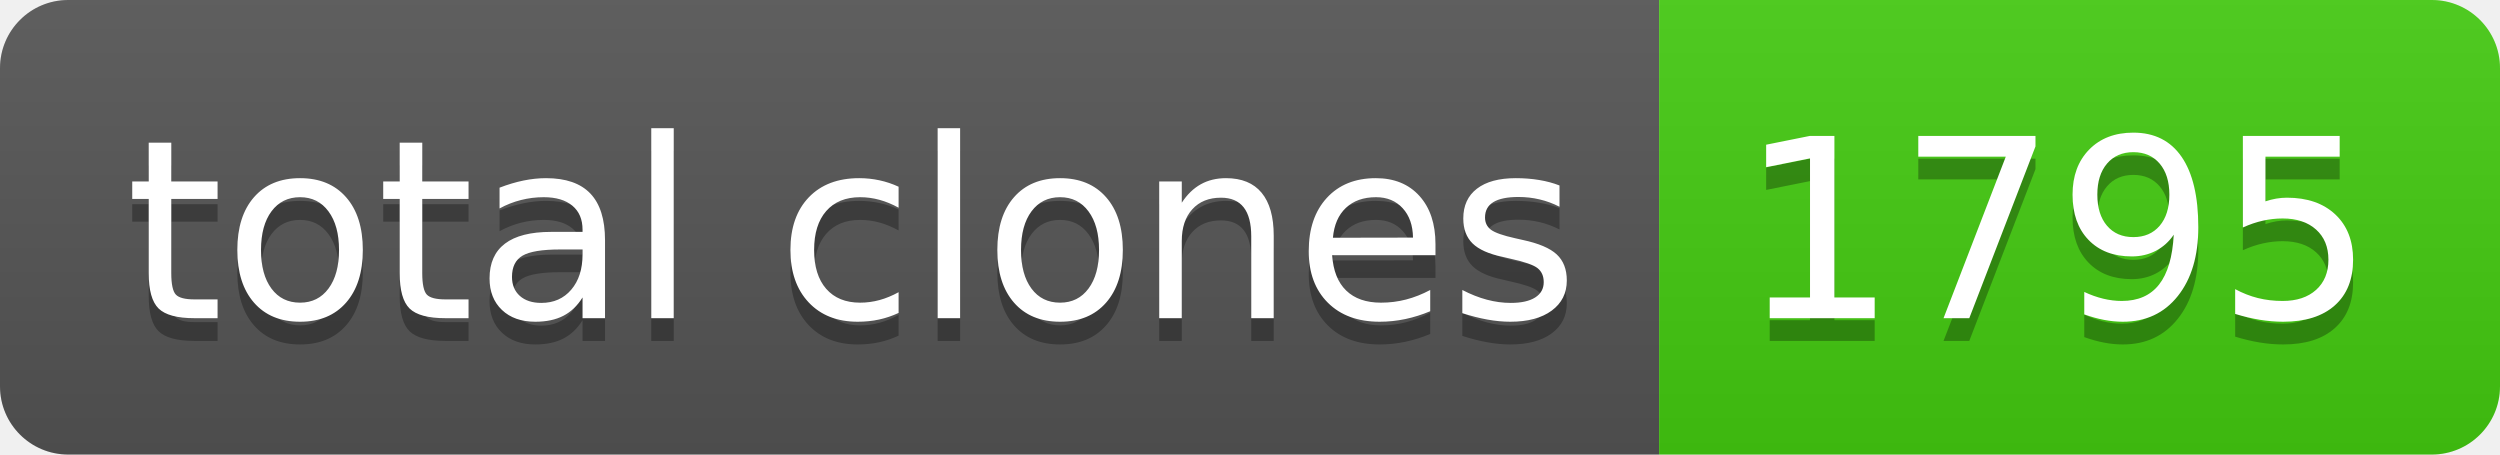
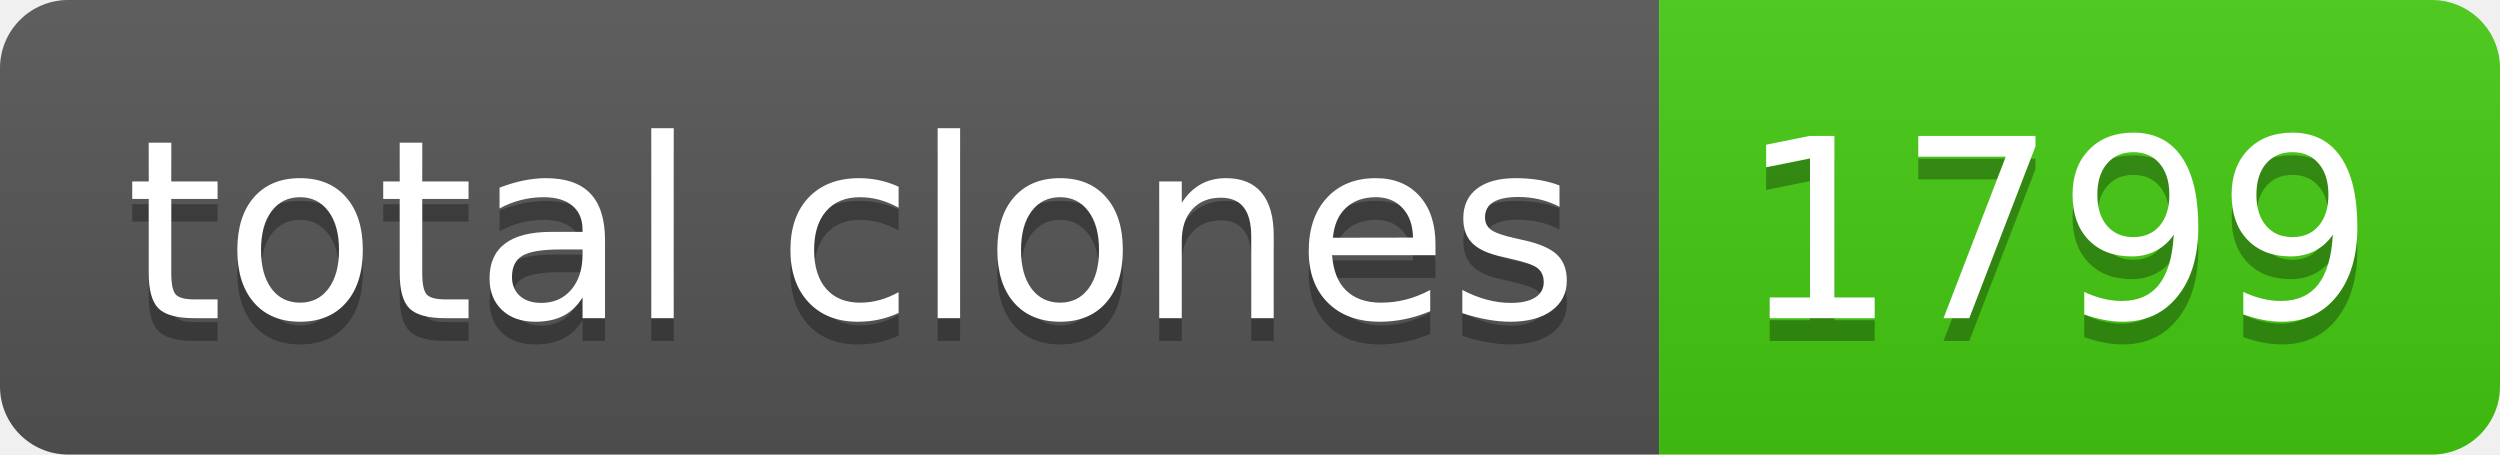
- <svg xmlns="http://www.w3.org/2000/svg" width="110" height="20" role="img" aria-label="total clones: 1795">
+ <svg xmlns="http://www.w3.org/2000/svg" width="110" height="20" role="img" aria-label="total clones: 1799">
  <linearGradient id="s" x2="0" y2="100%">
    <stop offset="0" stop-color="#bbb" stop-opacity=".1" />
    <stop offset="1" stop-opacity=".1" />
  </linearGradient>
  <clipPath id="r">
    <rect width="110" height="20" rx="3" fill="#fff" />
  </clipPath>
  <g clip-path="url(#r)">
    <rect width="73" height="20" fill="#555" />
    <rect x="73" width="37" height="20" fill="#4c1" />
    <rect width="110" height="20" fill="url(#s)" />
  </g>
  <g fill="#fff" text-anchor="middle" font-family="Verdana,Geneva,DejaVu Sans,sans-serif" text-rendering="geometricPrecision" font-size="110">
    <text aria-hidden="true" x="375" y="150" fill="#010101" fill-opacity=".3" transform="scale(.1)" textLength="630">total clones</text>
    <text x="375" y="140" transform="scale(.1)" fill="#fff" textLength="630">total clones</text>
-     <text aria-hidden="true" x="905" y="150" fill="#010101" fill-opacity=".3" transform="scale(.1)" textLength="270">1795</text>
-     <text x="905" y="140" transform="scale(.1)" fill="#fff" textLength="270">1795</text>
+     <text aria-hidden="true" x="905" y="150" fill="#010101" fill-opacity=".3" transform="scale(.1)" textLength="270">1799</text>
+     <text x="905" y="140" transform="scale(.1)" fill="#fff" textLength="270">1799</text>
  </g>
</svg>
